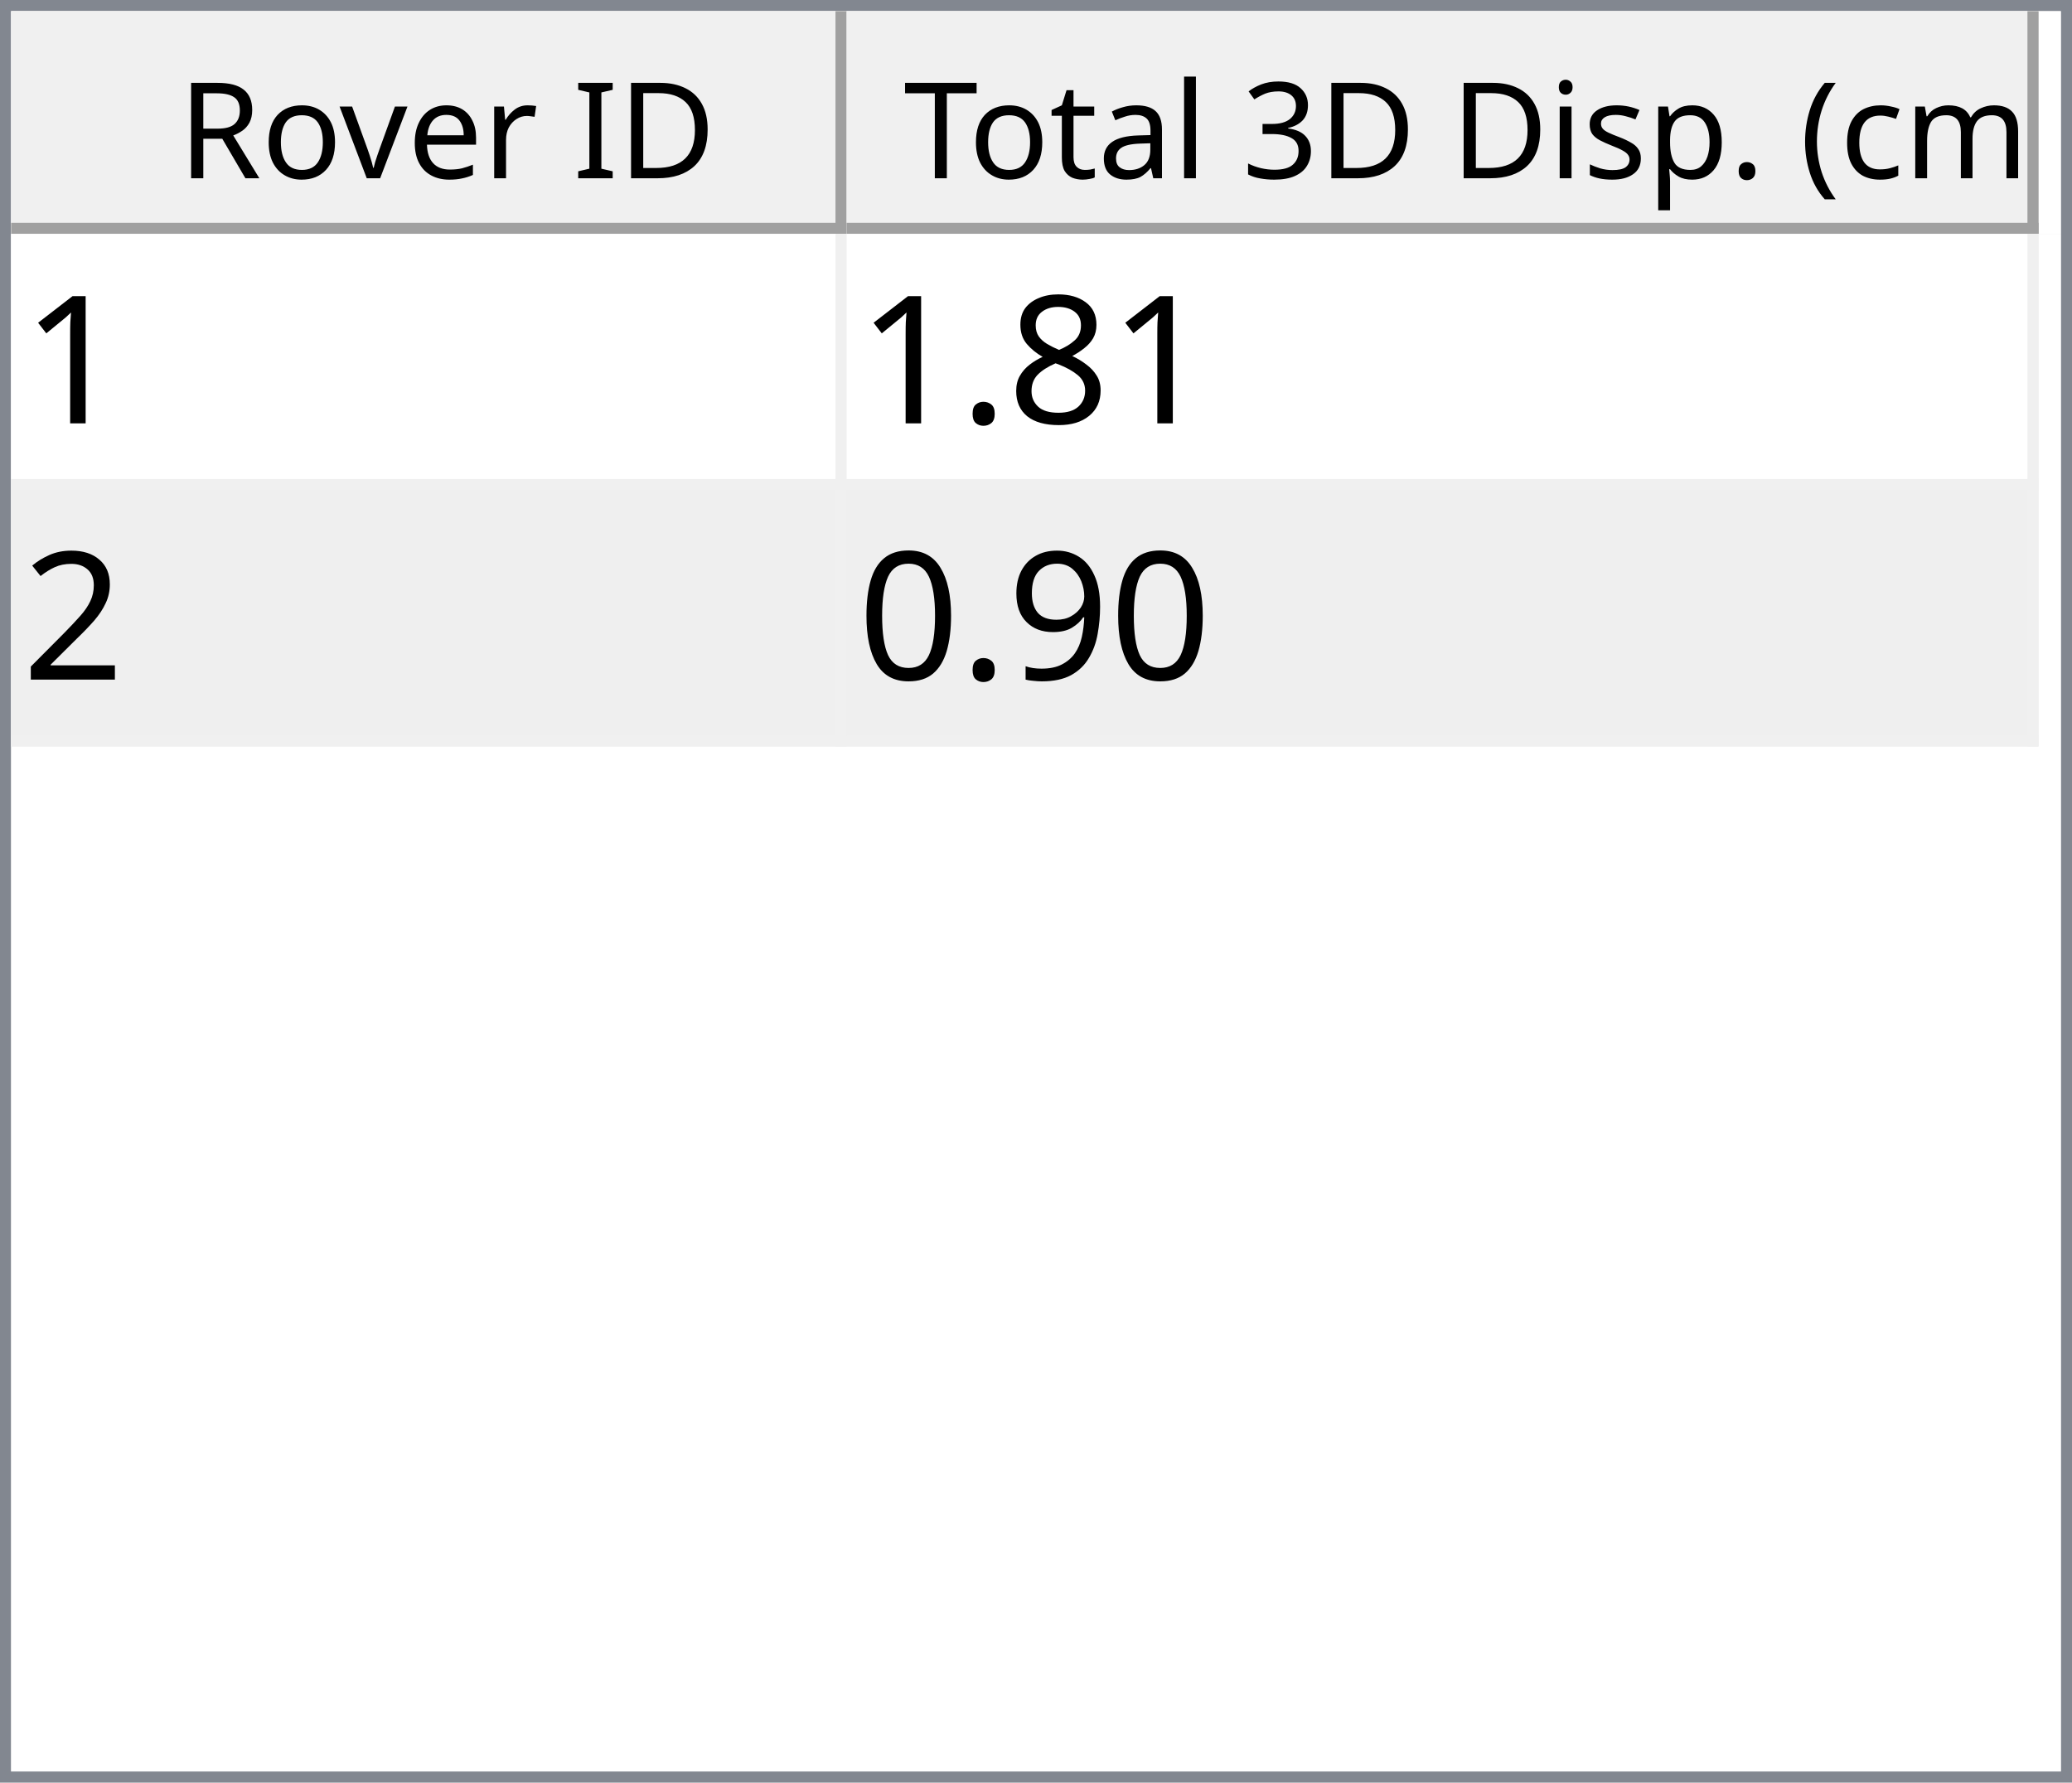
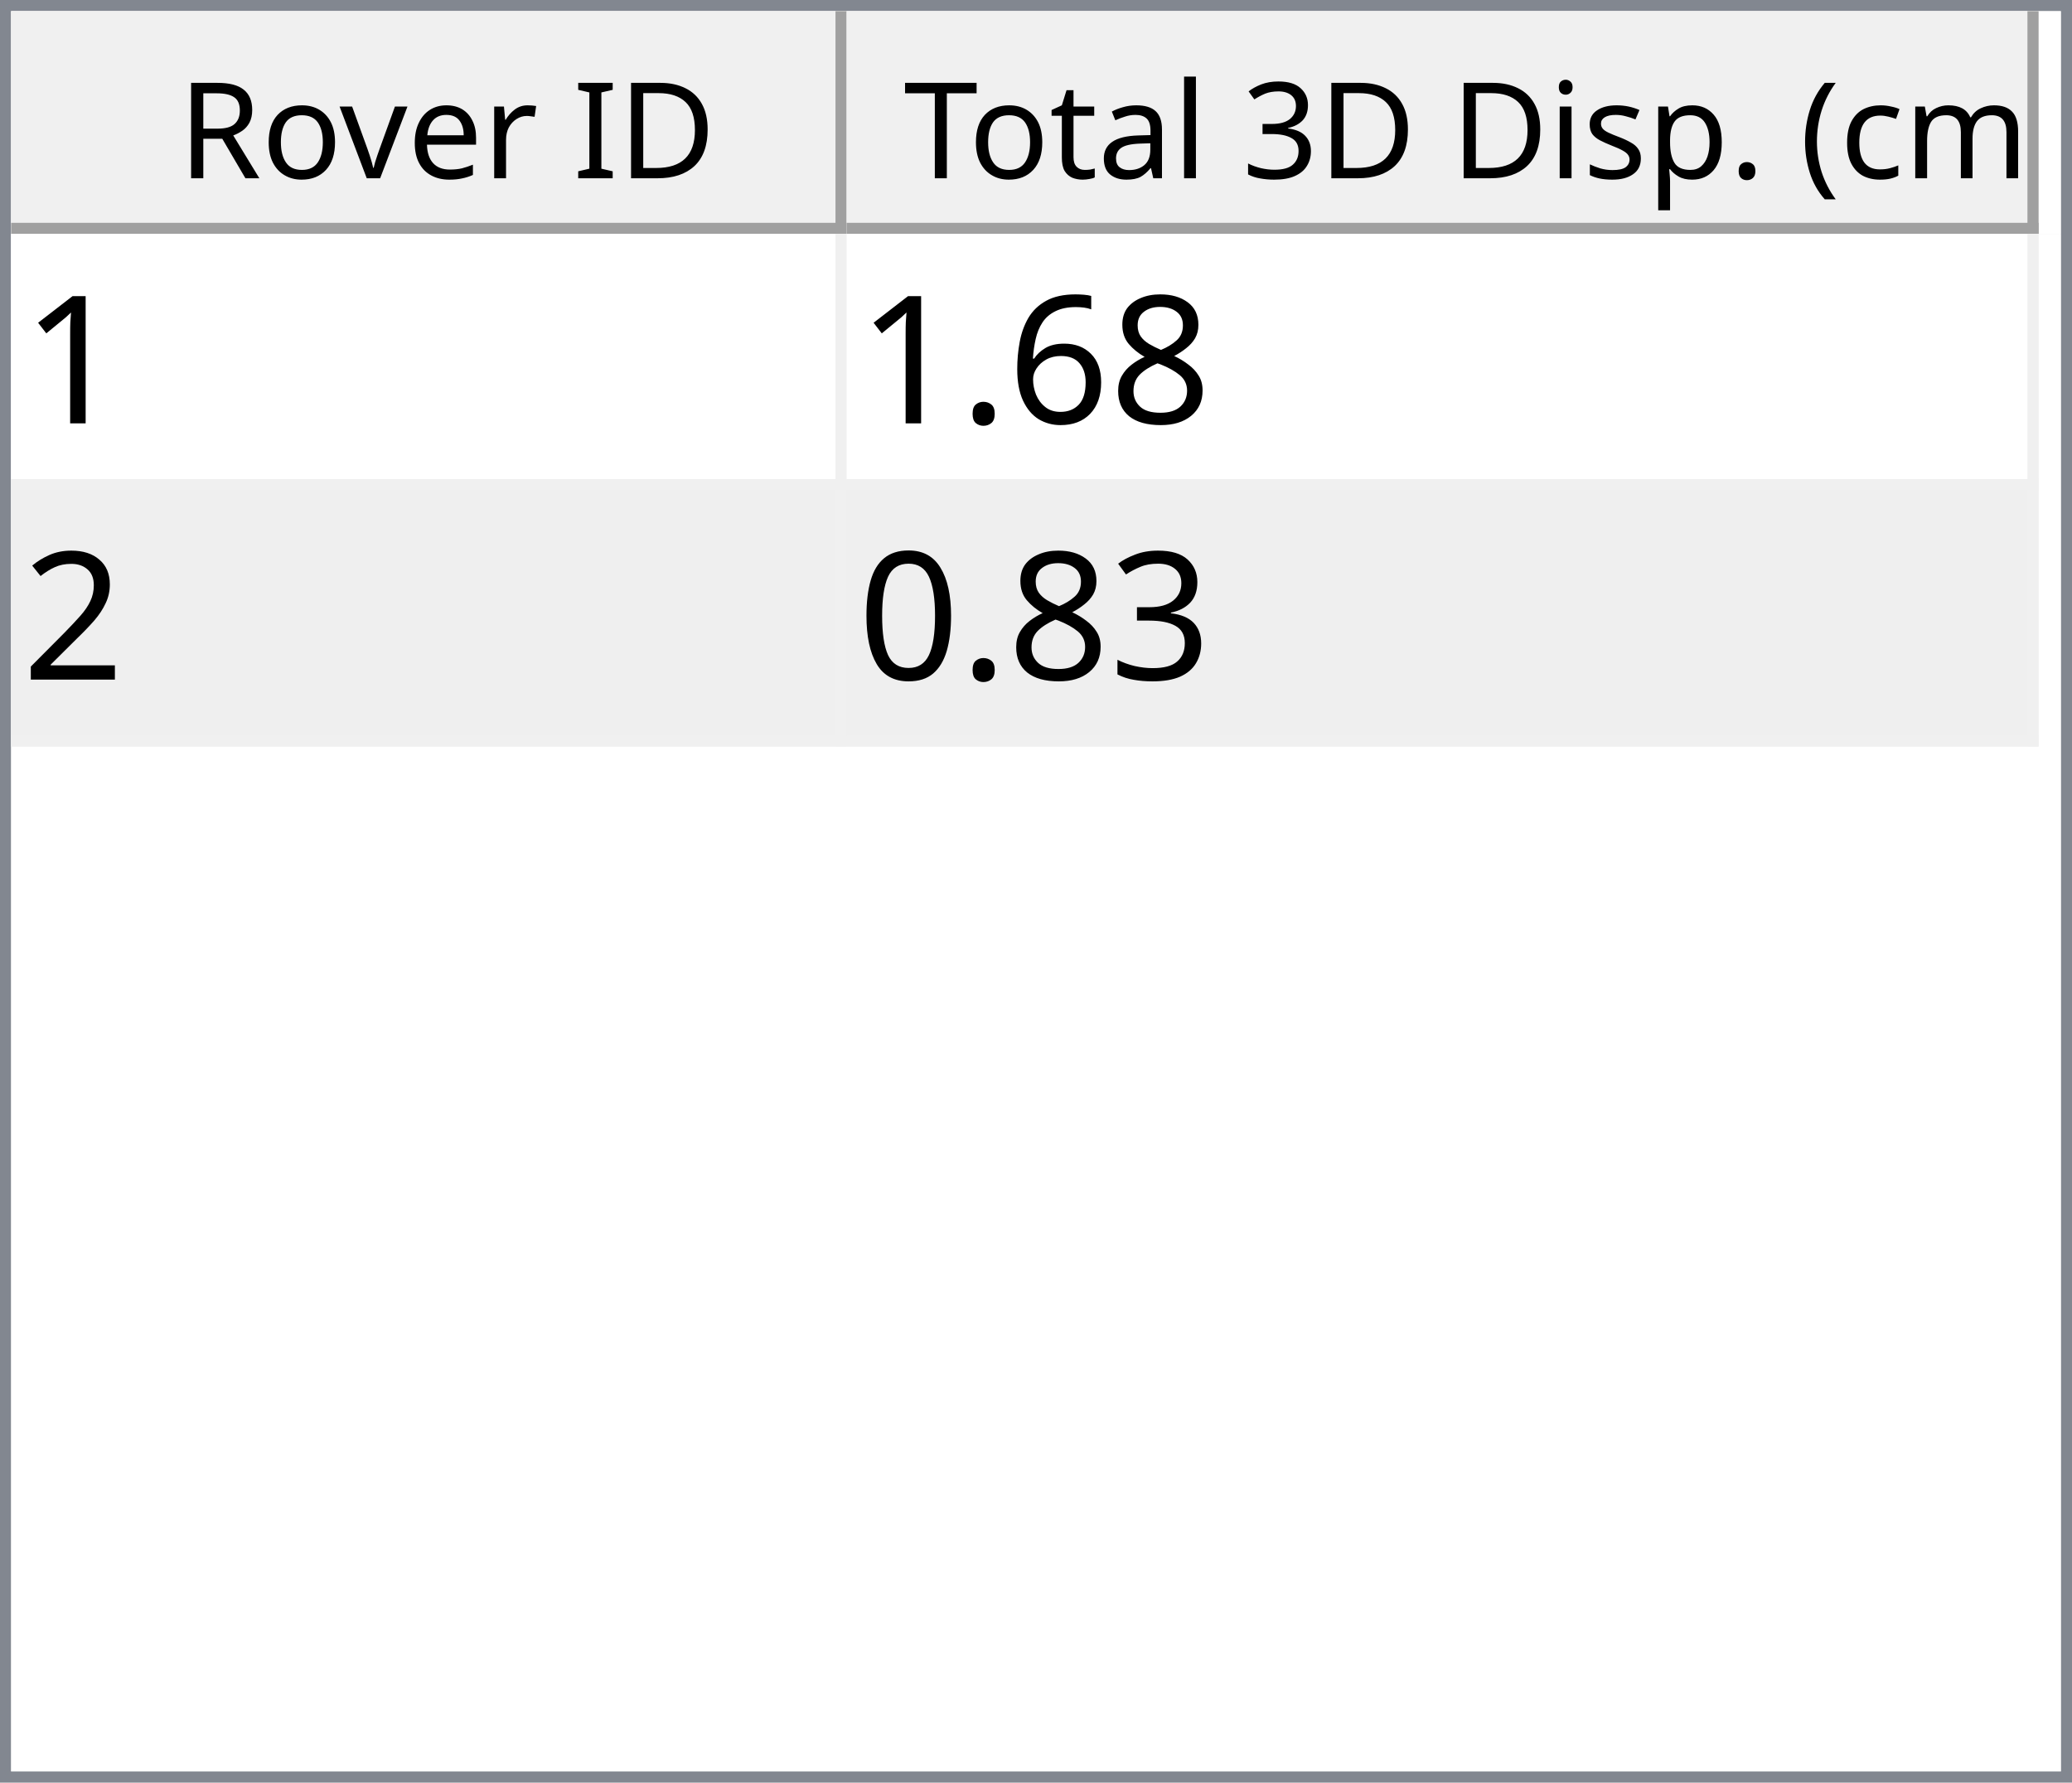
<svg xmlns="http://www.w3.org/2000/svg" style="fill-opacity:1; color-rendering:auto; color-interpolation:auto; text-rendering:auto; stroke:black; stroke-linecap:square; stroke-miterlimit:10; shape-rendering:auto; stroke-opacity:1; fill:black; stroke-dasharray:none; font-weight:normal; stroke-width:1; font-family:'Dialog'; font-style:normal; stroke-linejoin:miter; font-size:12px; stroke-dashoffset:0; image-rendering:auto;" width="186" height="160">
  <defs id="genericDefs" />
  <g>
    <defs id="defs1">
      <clipPath clipPathUnits="userSpaceOnUse" id="clipPath1">
        <path d="M0 0 L186 0 L186 160 L0 160 L0 0 Z" />
      </clipPath>
      <clipPath clipPathUnits="userSpaceOnUse" id="clipPath2">
        <path d="M0 0 L0 160 L186 160 L186 0 Z" />
      </clipPath>
      <clipPath clipPathUnits="userSpaceOnUse" id="clipPath3">
        <path d="M0 0 L0 20 L184 20 L184 0 Z" />
      </clipPath>
      <clipPath clipPathUnits="userSpaceOnUse" id="clipPath4">
        <path d="M0 0 L0 20 L75 20 L75 0 Z" />
      </clipPath>
      <clipPath clipPathUnits="userSpaceOnUse" id="clipPath5">
        <path d="M1 1 L1 19 L74 19 L74 1 Z" />
      </clipPath>
      <clipPath clipPathUnits="userSpaceOnUse" id="clipPath6">
        <path d="M0 0 L0 18 L73 18 L73 0 Z" />
      </clipPath>
      <clipPath clipPathUnits="userSpaceOnUse" id="clipPath7">
        <path d="M-0.5 -0.5 L-0.5 19.5 L74.5 19.5 L74.5 -0.5 Z" />
      </clipPath>
      <clipPath clipPathUnits="userSpaceOnUse" id="clipPath8">
        <path d="M0 0 L0 20 L107 20 L107 0 Z" />
      </clipPath>
      <clipPath clipPathUnits="userSpaceOnUse" id="clipPath9">
        <path d="M1 1 L1 19 L106 19 L106 1 Z" />
      </clipPath>
      <clipPath clipPathUnits="userSpaceOnUse" id="clipPath10">
        <path d="M0 0 L0 18 L105 18 L105 0 Z" />
      </clipPath>
      <clipPath clipPathUnits="userSpaceOnUse" id="clipPath11">
        <path d="M-0.5 -0.5 L-0.5 19.5 L106.5 19.5 L106.5 -0.5 Z" />
      </clipPath>
      <clipPath clipPathUnits="userSpaceOnUse" id="clipPath12">
        <path d="M0 0 L0 138 L184 138 L184 0 Z" />
      </clipPath>
      <clipPath clipPathUnits="userSpaceOnUse" id="clipPath13">
        <path d="M0 0 L0 46 L182 46 L182 0 Z" />
      </clipPath>
      <clipPath clipPathUnits="userSpaceOnUse" id="clipPath14">
        <path d="M-0.5 -0.5 L-0.5 45.5 L181.5 45.5 L181.5 -0.5 Z" />
      </clipPath>
      <clipPath clipPathUnits="userSpaceOnUse" id="clipPath15">
        <path d="M0 0 L0 22 L74 22 L74 0 Z" />
      </clipPath>
      <clipPath clipPathUnits="userSpaceOnUse" id="clipPath16">
        <path d="M0 0 L0 22 L106 22 L106 0 Z" />
      </clipPath>
      <font horiz-adv-x="64.551" id="font1">
        <font-face ascent="107.91" descent="25.098" units-per-em="100" style="font-style:normal; font-family:Segoe UI; font-weight:normal;" />
        <missing-glyph horiz-adv-x="64.551" d="M8.109 0 L8.109 68.266 L56.453 68.266 L56.453 0 L8.109 0 ZM15.328 7.234 L49.219 7.234 L49.219 61.031 L15.328 61.031 L15.328 7.234 Z" />
        <glyph unicode="D" horiz-adv-x="70.117" d="M9.188 0 L9.188 70.016 L28.516 70.016 Q65.531 70.016 65.531 35.891 Q65.531 19.672 55.25 9.836 Q44.969 0 27.734 0 L9.188 0 ZM17.391 62.594 L17.391 7.422 L27.828 7.422 Q41.609 7.422 49.273 14.797 Q56.938 22.172 56.938 35.688 Q56.938 62.594 28.328 62.594 L17.391 62.594 Z" />
        <glyph unicode="I" horiz-adv-x="26.611" d="M17.391 0 L9.188 0 L9.188 70.016 L17.391 70.016 L17.391 0 Z" />
        <glyph unicode=" " horiz-adv-x="27.393" d="" />
        <glyph unicode="r" horiz-adv-x="34.766" d="M34.188 41.891 Q32.078 43.5 28.125 43.5 Q23 43.5 19.555 38.672 Q16.109 33.844 16.109 25.484 L16.109 0 L8.109 0 L8.109 50 L16.109 50 L16.109 39.703 L16.312 39.703 Q18.016 44.969 21.531 47.922 Q25.047 50.875 29.391 50.875 Q32.516 50.875 34.188 50.203 L34.188 41.891 Z" />
        <glyph unicode="e" horiz-adv-x="52.295" d="M48.297 23 L12.984 23 Q13.188 14.656 17.484 10.109 Q21.781 5.562 29.297 5.562 Q37.75 5.562 44.828 11.141 L44.828 3.609 Q38.234 -1.172 27.391 -1.172 Q16.797 -1.172 10.742 5.641 Q4.688 12.453 4.688 24.812 Q4.688 36.469 11.305 43.82 Q17.922 51.172 27.734 51.172 Q37.547 51.172 42.922 44.828 Q48.297 38.484 48.297 27.203 L48.297 23 ZM40.094 29.781 Q40.047 36.719 36.75 40.578 Q33.453 44.438 27.594 44.438 Q21.922 44.438 17.969 40.383 Q14.016 36.328 13.094 29.781 L40.094 29.781 Z" />
        <glyph unicode="v" horiz-adv-x="47.9" d="M47.406 50 L27.484 0 L19.625 0 L0.688 50 L9.469 50 L22.172 13.672 Q23.578 9.672 23.922 6.688 L24.125 6.688 Q24.609 10.453 25.688 13.484 L38.969 50 L47.406 50 Z" />
        <glyph unicode="o" horiz-adv-x="58.594" d="M29 -1.172 Q17.922 -1.172 11.305 5.836 Q4.688 12.844 4.688 24.422 Q4.688 37.016 11.57 44.094 Q18.453 51.172 30.172 51.172 Q41.359 51.172 47.633 44.289 Q53.906 37.406 53.906 25.203 Q53.906 13.234 47.141 6.031 Q40.375 -1.172 29 -1.172 ZM29.594 44.438 Q21.875 44.438 17.383 39.188 Q12.891 33.938 12.891 24.703 Q12.891 15.828 17.43 10.695 Q21.969 5.562 29.594 5.562 Q37.359 5.562 41.531 10.594 Q45.703 15.625 45.703 24.906 Q45.703 34.281 41.531 39.359 Q37.359 44.438 29.594 44.438 Z" />
        <glyph unicode="R" horiz-adv-x="59.814" d="M59.375 0 L49.609 0 L37.891 19.625 Q36.281 22.359 34.766 24.289 Q33.25 26.219 31.664 27.438 Q30.078 28.656 28.25 29.219 Q26.422 29.781 24.125 29.781 L17.391 29.781 L17.391 0 L9.188 0 L9.188 70.016 L30.078 70.016 Q34.672 70.016 38.555 68.867 Q42.438 67.719 45.289 65.375 Q48.141 63.031 49.758 59.547 Q51.375 56.062 51.375 51.375 Q51.375 47.703 50.273 44.656 Q49.172 41.609 47.148 39.211 Q45.125 36.812 42.266 35.133 Q39.406 33.453 35.844 32.516 L35.844 32.328 Q37.594 31.547 38.891 30.547 Q40.188 29.547 41.359 28.18 Q42.531 26.812 43.68 25.078 Q44.828 23.344 46.234 21.047 L59.375 0 ZM17.391 62.594 L17.391 37.203 L28.516 37.203 Q31.594 37.203 34.203 38.133 Q36.812 39.062 38.719 40.797 Q40.625 42.531 41.703 45.047 Q42.781 47.562 42.781 50.688 Q42.781 56.297 39.141 59.445 Q35.5 62.594 28.609 62.594 L17.391 62.594 Z" />
        <glyph unicode=")" horiz-adv-x="30.176" d="M8.297 -15.922 L1.172 -15.922 Q16.406 2.344 16.406 26.812 Q16.406 51.469 1.078 70.016 L8.297 70.016 Q23.531 52.156 23.531 26.703 Q23.531 1.375 8.297 -15.922 Z" />
        <glyph unicode="m" horiz-adv-x="86.133" d="M79.109 0 L71.094 0 L71.094 28.719 Q71.094 37.016 68.531 40.727 Q65.969 44.438 59.906 44.438 Q54.781 44.438 51.195 39.75 Q47.609 35.062 47.609 28.516 L47.609 0 L39.594 0 L39.594 29.688 Q39.594 44.438 28.219 44.438 Q22.953 44.438 19.531 40.016 Q16.109 35.594 16.109 28.516 L16.109 0 L8.109 0 L8.109 50 L16.109 50 L16.109 42.094 L16.312 42.094 Q21.625 51.172 31.844 51.172 Q36.969 51.172 40.773 48.312 Q44.578 45.453 46 40.828 Q51.562 51.172 62.594 51.172 Q79.109 51.172 79.109 30.812 L79.109 0 Z" />
        <glyph unicode="c" horiz-adv-x="46.191" d="M42.188 2.297 Q36.422 -1.172 28.516 -1.172 Q17.828 -1.172 11.258 5.789 Q4.688 12.75 4.688 23.828 Q4.688 36.188 11.766 43.68 Q18.844 51.172 30.672 51.172 Q37.25 51.172 42.281 48.734 L42.281 40.531 Q36.719 44.438 30.375 44.438 Q22.703 44.438 17.797 38.945 Q12.891 33.453 12.891 24.516 Q12.891 15.719 17.508 10.641 Q22.125 5.562 29.891 5.562 Q36.422 5.562 42.188 9.906 L42.188 2.297 Z" />
        <glyph unicode="(" horiz-adv-x="30.176" d="M29.109 -15.922 L21.969 -15.922 Q6.844 1.375 6.844 26.703 Q6.844 52.156 21.969 70.016 L29.203 70.016 Q13.875 51.469 13.875 26.812 Q13.875 2.344 29.109 -15.922 Z" />
        <glyph unicode="." horiz-adv-x="21.68" d="M10.891 -1.078 Q8.641 -1.078 7.055 0.539 Q5.469 2.156 5.469 4.391 Q5.469 6.641 7.055 8.273 Q8.641 9.906 10.891 9.906 Q13.188 9.906 14.797 8.273 Q16.406 6.641 16.406 4.391 Q16.406 2.156 14.797 0.539 Q13.188 -1.078 10.891 -1.078 Z" />
        <glyph unicode="p" horiz-adv-x="58.789" d="M16.312 7.234 L16.109 7.234 L16.109 -23 L8.109 -23 L8.109 50 L16.109 50 L16.109 41.219 L16.312 41.219 Q22.219 51.172 33.594 51.172 Q43.266 51.172 48.688 44.461 Q54.109 37.75 54.109 26.469 Q54.109 13.922 48 6.375 Q41.891 -1.172 31.297 -1.172 Q21.578 -1.172 16.312 7.234 ZM16.109 27.391 L16.109 20.406 Q16.109 14.203 20.141 9.883 Q24.172 5.562 30.375 5.562 Q37.641 5.562 41.773 11.133 Q45.906 16.703 45.906 26.609 Q45.906 34.969 42.047 39.703 Q38.188 44.438 31.594 44.438 Q24.609 44.438 20.359 39.578 Q16.109 34.719 16.109 27.391 Z" />
        <glyph unicode="s" horiz-adv-x="42.432" d="M5.078 1.812 L5.078 10.406 Q11.625 5.562 19.484 5.562 Q30.031 5.562 30.031 12.594 Q30.031 14.594 29.125 15.992 Q28.219 17.391 26.68 18.461 Q25.141 19.531 23.07 20.383 Q21 21.234 18.609 22.172 Q15.281 23.484 12.766 24.828 Q10.25 26.172 8.57 27.859 Q6.891 29.547 6.031 31.695 Q5.172 33.844 5.172 36.719 Q5.172 40.234 6.789 42.945 Q8.406 45.656 11.086 47.484 Q13.766 49.312 17.211 50.242 Q20.656 51.172 24.312 51.172 Q30.812 51.172 35.938 48.922 L35.938 40.828 Q30.422 44.438 23.25 44.438 Q21 44.438 19.195 43.922 Q17.391 43.406 16.094 42.477 Q14.797 41.547 14.086 40.258 Q13.375 38.969 13.375 37.406 Q13.375 35.453 14.086 34.133 Q14.797 32.812 16.164 31.789 Q17.531 30.766 19.484 29.938 Q21.438 29.109 23.922 28.125 Q27.25 26.859 29.883 25.516 Q32.516 24.172 34.375 22.484 Q36.234 20.797 37.234 18.602 Q38.234 16.406 38.234 13.375 Q38.234 9.672 36.602 6.938 Q34.969 4.203 32.234 2.398 Q29.5 0.594 25.93 -0.289 Q22.359 -1.172 18.453 -1.172 Q10.75 -1.172 5.078 1.812 Z" />
        <glyph unicode="i" horiz-adv-x="24.219" d="M12.203 62.703 Q10.062 62.703 8.547 64.164 Q7.031 65.625 7.031 67.875 Q7.031 70.125 8.547 71.609 Q10.062 73.094 12.203 73.094 Q14.406 73.094 15.945 71.609 Q17.484 70.125 17.484 67.875 Q17.484 65.719 15.945 64.211 Q14.406 62.703 12.203 62.703 ZM16.109 0 L8.109 0 L8.109 50 L16.109 50 L16.109 0 Z" />
        <glyph unicode="3" horiz-adv-x="53.906" d="M46.531 19.828 Q46.531 15.094 44.75 11.211 Q42.969 7.328 39.719 4.57 Q36.469 1.812 31.93 0.297 Q27.391 -1.219 21.922 -1.219 Q11.922 -1.219 6 2.594 L6 11.188 Q13.094 5.609 22.219 5.609 Q25.875 5.609 28.828 6.539 Q31.781 7.469 33.906 9.227 Q36.031 10.984 37.18 13.477 Q38.328 15.969 38.328 19.094 Q38.328 32.812 18.797 32.812 L12.984 32.812 L12.984 39.594 L18.5 39.594 Q35.797 39.594 35.797 52.484 Q35.797 64.406 22.609 64.406 Q15.188 64.406 8.688 59.422 L8.688 67.188 Q15.375 71.188 24.609 71.188 Q29 71.188 32.57 69.969 Q36.141 68.75 38.68 66.555 Q41.219 64.359 42.609 61.281 Q44 58.203 44 54.5 Q44 40.672 30.031 36.719 L30.031 36.531 Q33.594 36.141 36.625 34.797 Q39.656 33.453 41.852 31.305 Q44.047 29.156 45.289 26.25 Q46.531 23.344 46.531 19.828 Z" />
        <glyph unicode="l" horiz-adv-x="24.219" d="M16.109 0 L8.109 0 L8.109 74.031 L16.109 74.031 L16.109 0 Z" />
        <glyph unicode="a" horiz-adv-x="50.879" d="M43.891 0 L35.891 0 L35.891 7.812 L35.688 7.812 Q30.469 -1.172 20.312 -1.172 Q12.844 -1.172 8.617 2.781 Q4.391 6.734 4.391 13.281 Q4.391 27.297 20.906 29.594 L35.891 31.688 Q35.891 44.438 25.594 44.438 Q16.547 44.438 9.281 38.281 L9.281 46.484 Q16.656 51.172 26.266 51.172 Q43.891 51.172 43.891 32.516 L43.891 0 ZM35.891 25.297 L23.828 23.641 Q18.266 22.859 15.43 20.875 Q12.594 18.891 12.594 13.875 Q12.594 10.203 15.211 7.883 Q17.828 5.562 22.172 5.562 Q28.125 5.562 32.008 9.742 Q35.891 13.922 35.891 20.312 L35.891 25.297 Z" />
        <glyph unicode="t" horiz-adv-x="33.887" d="M31.297 0.484 Q28.469 -1.078 23.828 -1.078 Q10.688 -1.078 10.688 13.578 L10.688 43.172 L2.094 43.172 L2.094 50 L10.688 50 L10.688 62.203 L18.703 64.797 L18.703 50 L31.297 50 L31.297 43.172 L18.703 43.172 L18.703 14.984 Q18.703 9.969 20.414 7.82 Q22.125 5.672 26.078 5.672 Q29.109 5.672 31.297 7.328 L31.297 0.484 Z" />
        <glyph unicode="T" horiz-adv-x="52.393" d="M50.594 62.594 L30.375 62.594 L30.375 0 L22.172 0 L22.172 62.594 L2 62.594 L2 70.016 L50.594 70.016 L50.594 62.594 Z" />
      </font>
      <font horiz-adv-x="75.0" id="font2">
        <font-face ascent="100.537" descent="21.973" units-per-em="100" style="font-style:normal; font-family:sans-serif; font-weight:normal;" />
        <missing-glyph horiz-adv-x="75.0" d="M12.5 0 L12.5 62.5 L62.5 62.5 L62.5 0 L12.5 0 ZM14.062 1.562 L60.938 1.562 L60.938 60.938 L14.062 60.938 L14.062 1.562 Z" />
        <glyph unicode="1" horiz-adv-x="55.615" d="M37.25 0 L28.469 0 L28.469 56 Q25.297 52.984 20.141 49.953 Q14.984 46.922 10.891 45.406 L10.891 53.906 Q18.266 57.375 23.781 62.305 Q29.297 67.234 31.594 71.875 L37.25 71.875 L37.25 0 Z" />
        <glyph unicode="8" horiz-adv-x="55.615" d="M17.672 38.812 Q12.203 40.828 9.57 44.539 Q6.938 48.25 6.938 53.422 Q6.938 61.234 12.555 66.555 Q18.172 71.875 27.484 71.875 Q36.859 71.875 42.578 66.43 Q48.297 60.984 48.297 53.172 Q48.297 48.188 45.68 44.508 Q43.062 40.828 37.75 38.812 Q44.344 36.672 47.781 31.883 Q51.219 27.094 51.219 20.453 Q51.219 11.281 44.727 5.031 Q38.234 -1.219 27.641 -1.219 Q17.047 -1.219 10.547 5.055 Q4.047 11.328 4.047 20.703 Q4.047 27.688 7.594 32.398 Q11.141 37.109 17.672 38.812 ZM15.922 53.719 Q15.922 48.641 19.195 45.414 Q22.469 42.188 27.688 42.188 Q32.766 42.188 36.016 45.383 Q39.266 48.578 39.266 53.219 Q39.266 58.062 35.914 61.359 Q32.562 64.656 27.594 64.656 Q22.562 64.656 19.242 61.43 Q15.922 58.203 15.922 53.719 ZM13.094 20.656 Q13.094 16.891 14.875 13.375 Q16.656 9.859 20.172 7.93 Q23.688 6 27.734 6 Q34.031 6 38.133 10.055 Q42.234 14.109 42.234 20.359 Q42.234 26.703 38.016 30.859 Q33.797 35.016 27.438 35.016 Q21.234 35.016 17.164 30.914 Q13.094 26.812 13.094 20.656 Z" />
+         <glyph unicode="6" horiz-adv-x="55.615" d="M49.75 54.047 L41.016 53.375 Q39.844 58.547 37.703 60.891 Q34.125 64.656 28.906 64.656 Q24.703 64.656 21.531 62.312 Q17.391 59.281 14.992 53.469 Q12.594 47.656 12.5 36.922 Q15.672 41.75 20.266 44.094 Q24.859 46.438 29.891 46.438 Q38.672 46.438 44.852 39.969 Q51.031 33.5 51.031 23.25 Q51.031 16.5 48.125 10.719 Q45.219 4.938 40.141 1.859 Q35.062 -1.219 28.609 -1.219 Q17.625 -1.219 10.695 6.859 Q3.766 14.938 3.766 33.5 Q3.766 54.25 11.422 63.672 Q18.109 71.875 29.438 71.875 Q37.891 71.875 43.289 67.141 Q48.688 62.406 49.75 54.047 ZM13.875 23.188 Q13.875 18.656 15.797 14.508 Q17.719 10.359 21.188 8.18 Q24.656 6 28.469 6 Q34.031 6 38.039 10.492 Q42.047 14.984 42.047 22.703 Q42.047 30.125 38.086 34.398 Q34.125 38.672 28.125 38.672 Q22.172 38.672 18.023 34.398 Q13.875 30.125 13.875 23.188 Z" />
        <glyph unicode="." horiz-adv-x="27.783" d="M9.078 0 L9.078 10.016 L19.094 10.016 L19.094 0 L9.078 0 Z" />
        <glyph unicode="2" horiz-adv-x="55.615" d="M50.344 8.453 L50.344 0 L3.031 0 Q2.938 3.172 4.047 6.109 Q5.859 10.938 9.836 15.625 Q13.812 20.312 21.344 26.469 Q33.016 36.031 37.117 41.625 Q41.219 47.219 41.219 52.203 Q41.219 57.422 37.477 61.008 Q33.734 64.594 27.734 64.594 Q21.391 64.594 17.578 60.789 Q13.766 56.984 13.719 50.25 L4.688 51.172 Q5.609 61.281 11.664 66.578 Q17.719 71.875 27.938 71.875 Q38.234 71.875 44.242 66.164 Q50.25 60.453 50.25 52 Q50.25 47.703 48.492 43.555 Q46.734 39.406 42.656 34.812 Q38.578 30.219 29.109 22.219 Q21.188 15.578 18.945 13.211 Q16.703 10.844 15.234 8.453 L50.344 8.453 Z" />
-         <glyph unicode="9" horiz-adv-x="55.615" d="M5.469 16.547 L13.922 17.328 Q14.984 11.375 18.016 8.688 Q21.047 6 25.781 6 Q29.828 6 32.883 7.859 Q35.938 9.719 37.891 12.82 Q39.844 15.922 41.164 21.195 Q42.484 26.469 42.484 31.938 Q42.484 32.516 42.438 33.688 Q39.797 29.5 35.234 26.883 Q30.672 24.266 25.344 24.266 Q16.453 24.266 10.305 30.711 Q4.156 37.156 4.156 47.703 Q4.156 58.594 10.578 65.234 Q17 71.875 26.656 71.875 Q33.641 71.875 39.43 68.117 Q45.219 64.359 48.219 57.398 Q51.219 50.438 51.219 37.25 Q51.219 23.531 48.242 15.406 Q45.266 7.281 39.383 3.031 Q33.5 -1.219 25.594 -1.219 Q17.188 -1.219 11.867 3.445 Q6.547 8.109 5.469 16.547 ZM41.453 48.141 Q41.453 55.719 37.43 60.156 Q33.406 64.594 27.734 64.594 Q21.875 64.594 17.531 59.812 Q13.188 55.031 13.188 47.406 Q13.188 40.578 17.312 36.305 Q21.438 32.031 27.484 32.031 Q33.594 32.031 37.523 36.305 Q41.453 40.578 41.453 48.141 Z" />
+         <glyph unicode="3" horiz-adv-x="55.615" d="M4.203 18.891 L12.984 20.062 Q14.5 12.594 18.141 9.297 Q21.781 6 27 6 Q33.203 6 37.477 10.297 Q41.75 14.594 41.75 20.953 Q41.75 27 37.797 30.93 Q33.844 34.859 27.734 34.859 Q25.25 34.859 21.531 33.891 L22.516 41.609 Q23.391 41.5 23.922 41.5 Q29.547 41.5 34.039 44.43 Q38.531 47.359 38.531 53.469 Q38.531 58.297 35.258 61.477 Q31.984 64.656 26.812 64.656 Q21.688 64.656 18.266 61.43 Q14.844 58.203 13.875 51.766 L5.078 53.328 Q6.688 62.156 12.398 67.016 Q18.109 71.875 26.609 71.875 Q32.469 71.875 37.398 69.359 Q42.328 66.844 44.945 62.5 Q47.562 58.156 47.562 53.266 Q47.562 48.641 45.07 44.828 Q42.578 41.016 37.703 38.766 Q44.047 37.312 47.562 32.695 Q51.078 28.078 51.078 21.141 Q51.078 11.766 44.242 5.25 Q37.406 -1.266 26.953 -1.266 Q17.531 -1.266 11.305 4.352 Q5.078 9.969 4.203 18.891 Z" />
        <glyph unicode="0" horiz-adv-x="55.615" d="M4.156 35.297 Q4.156 48 6.766 55.742 Q9.375 63.484 14.523 67.68 Q19.672 71.875 27.484 71.875 Q33.25 71.875 37.594 69.555 Q41.938 67.234 44.773 62.867 Q47.609 58.5 49.219 52.227 Q50.828 45.953 50.828 35.297 Q50.828 22.703 48.242 14.969 Q45.656 7.234 40.508 3.008 Q35.359 -1.219 27.484 -1.219 Q17.141 -1.219 11.234 6.203 Q4.156 15.141 4.156 35.297 ZM13.188 35.297 Q13.188 17.672 17.312 11.836 Q21.438 6 27.484 6 Q33.547 6 37.672 11.859 Q41.797 17.719 41.797 35.297 Q41.797 52.984 37.672 58.789 Q33.547 64.594 27.391 64.594 Q21.344 64.594 17.719 59.469 Q13.188 52.938 13.188 35.297 Z" />
      </font>
    </defs>
    <g style="fill:white; stroke:white;">
      <rect x="0" y="0" width="186" style="clip-path:url(#clipPath1); stroke:none;" height="160" />
    </g>
    <g style="fill:white; text-rendering:optimizeSpeed; color-rendering:optimizeSpeed; image-rendering:optimizeSpeed; shape-rendering:crispEdges; stroke:white; color-interpolation:sRGB;">
      <rect x="0" width="186" height="160" y="0" style="stroke:none;" />
      <path style="stroke:none;" d="M0 160 L186 160 L186 0 L0 0 Z" />
    </g>
    <g style="fill:rgb(240,240,240); font-family:'Segoe UI'; stroke:rgb(240,240,240);">
      <rect x="0" y="0" width="186" style="clip-path:url(#clipPath2); stroke:none;" height="160" />
    </g>
    <g style="fill:rgb(130,135,144); font-family:'Segoe UI'; stroke:rgb(130,135,144);">
      <path d="M0 0 L186 0 L186 160 L0 160 L0 0 ZM1 1 L185 1 L185 159 L1 159 L1 1 Z" style="fill-rule:evenodd; clip-path:url(#clipPath2); stroke:none;" />
    </g>
    <g style="fill:white; font-family:'Segoe UI'; stroke:white;" transform="translate(1,1)">
      <rect x="0" y="0" width="184" style="clip-path:url(#clipPath3); stroke:none;" height="20" />
    </g>
    <g style="fill:rgb(240,240,240); font-family:'Segoe UI'; stroke:rgb(240,240,240);" transform="translate(1,1)">
      <rect x="0" y="0" width="75" style="clip-path:url(#clipPath4); stroke:none;" height="20" />
    </g>
    <g style="font-family:'Segoe UI';" transform="translate(2,2)">
      <text x="14" xml:space="preserve" y="14" style="clip-path:url(#clipPath6); stroke:none;">Rover ID</text>
    </g>
    <g style="fill:rgb(160,160,160); font-family:'Segoe UI'; stroke:rgb(160,160,160); stroke-linejoin:bevel;" transform="translate(1.5,1.5)">
      <line x1="74" x2="74" y1="0" style="fill:none; clip-path:url(#clipPath7);" y2="19" />
    </g>
    <g style="fill:rgb(160,160,160); font-family:'Segoe UI'; stroke:rgb(160,160,160); stroke-linejoin:bevel;" transform="matrix(1,0,0,1,1,1) translate(0.5,0.5)">
      <line x1="0" x2="74" y1="19" style="fill:none; clip-path:url(#clipPath7);" y2="19" />
    </g>
    <g style="fill:rgb(240,240,240); font-family:'Segoe UI'; stroke:rgb(240,240,240);" transform="translate(76,1)">
      <rect x="0" y="0" width="107" style="clip-path:url(#clipPath8); stroke:none;" height="20" />
    </g>
    <g style="font-family:'Segoe UI';" transform="translate(77,2)">
      <text x="1" xml:space="preserve" y="14" style="clip-path:url(#clipPath10); stroke:none;"> Total 3D Disp. (cm)</text>
    </g>
    <g style="fill:rgb(160,160,160); font-family:'Segoe UI'; stroke:rgb(160,160,160); stroke-linejoin:bevel;" transform="translate(76.5,1.5)">
      <line x1="106" x2="106" y1="0" style="fill:none; clip-path:url(#clipPath11);" y2="19" />
    </g>
    <g style="fill:rgb(160,160,160); font-family:'Segoe UI'; stroke:rgb(160,160,160); stroke-linejoin:bevel;" transform="matrix(1,0,0,1,76,1) translate(0.5,0.5)">
      <line x1="0" x2="106" y1="19" style="fill:none; clip-path:url(#clipPath11);" y2="19" />
    </g>
    <g style="fill:white; font-family:'Segoe UI'; stroke:white;" transform="translate(1,21)">
      <rect x="0" y="0" width="184" style="clip-path:url(#clipPath12); stroke:none;" height="138" />
    </g>
    <g style="fill:rgb(240,240,240); font-size:16px; font-family:sans-serif; stroke:rgb(240,240,240);" transform="translate(1,21)">
      <rect x="0" y="0" width="182" style="clip-path:url(#clipPath13); stroke:none;" height="46" />
      <line transform="translate(0.5,0.5)" x1="0" x2="181" y1="22" style="clip-path:url(#clipPath14); fill:none; stroke-linejoin:bevel;" y2="22" />
    </g>
    <g transform="matrix(1,0,0,1,1,21) translate(0.5,0.5)" style="fill:rgb(240,240,240); font-size:16px; font-family:sans-serif; stroke:rgb(240,240,240); stroke-linejoin:bevel;">
      <line x1="0" x2="181" y1="45" style="fill:none; clip-path:url(#clipPath14);" y2="45" />
    </g>
    <g transform="matrix(1,0,0,1,1,21) translate(0.5,0.5)" style="fill:rgb(240,240,240); font-size:16px; font-family:sans-serif; stroke:rgb(240,240,240); stroke-linejoin:bevel;">
      <line x1="74" x2="74" y1="0" style="fill:none; clip-path:url(#clipPath14);" y2="45" />
    </g>
    <g transform="matrix(1,0,0,1,1,21) translate(0.5,0.5)" style="fill:rgb(240,240,240); font-size:16px; font-family:sans-serif; stroke:rgb(240,240,240); stroke-linejoin:bevel;">
      <line x1="181" x2="181" y1="0" style="fill:none; clip-path:url(#clipPath14);" y2="45" />
    </g>
    <g style="fill:white; font-size:16px; font-family:sans-serif; stroke:white;" transform="matrix(1,0,0,1,1,21)">
      <rect x="0" y="0" width="74" style="clip-path:url(#clipPath15); stroke:none;" height="22" />
      <text x="1" y="17" style="fill:black; clip-path:url(#clipPath15); stroke:none;" xml:space="preserve">1</text>
    </g>
    <g style="fill:white; font-size:16px; font-family:sans-serif; stroke:white;" transform="matrix(1,0,0,1,1,21) translate(75,0)">
      <rect x="0" y="0" width="106" style="clip-path:url(#clipPath16); stroke:none;" height="22" />
-       <text x="1" y="17" style="fill:black; clip-path:url(#clipPath16); stroke:none;" xml:space="preserve">1.81</text>
+       <text x="1" y="17" style="fill:black; clip-path:url(#clipPath16); stroke:none;" xml:space="preserve">1.68</text>
    </g>
    <g style="fill:rgb(239,239,239); font-size:16px; font-family:sans-serif; stroke:rgb(239,239,239);" transform="matrix(1,0,0,1,1,21) translate(0,23)">
      <rect x="0" y="0" width="74" style="clip-path:url(#clipPath15); stroke:none;" height="22" />
      <text x="1" y="17" style="fill:black; clip-path:url(#clipPath15); stroke:none;" xml:space="preserve">2</text>
    </g>
    <g style="fill:rgb(239,239,239); font-size:16px; font-family:sans-serif; stroke:rgb(239,239,239);" transform="matrix(1,0,0,1,1,21) translate(75,23)">
      <rect x="0" y="0" width="106" style="clip-path:url(#clipPath16); stroke:none;" height="22" />
-       <text x="1" y="17" style="fill:black; clip-path:url(#clipPath16); stroke:none;" xml:space="preserve">0.90</text>
+       <text x="1" y="17" style="fill:black; clip-path:url(#clipPath16); stroke:none;" xml:space="preserve">0.83</text>
    </g>
  </g>
</svg>
